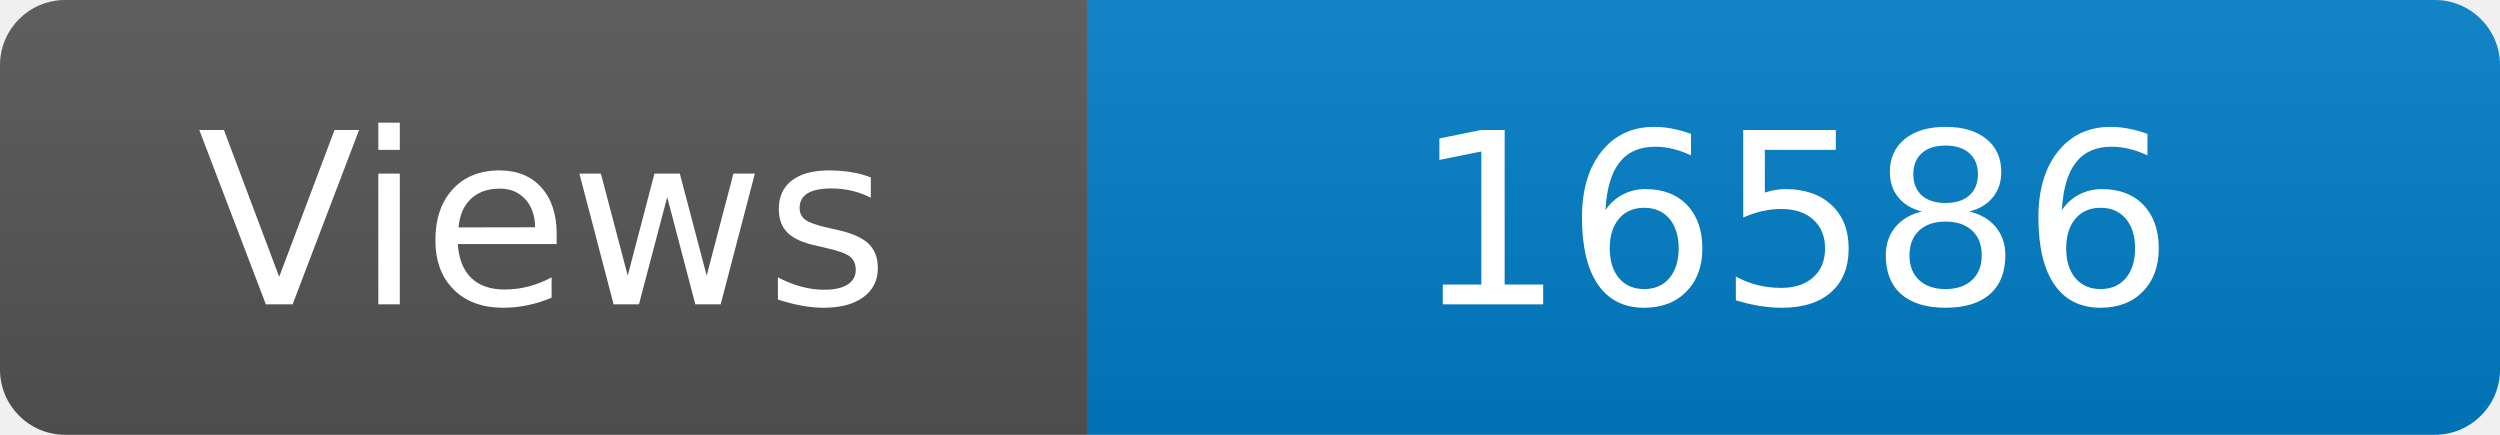
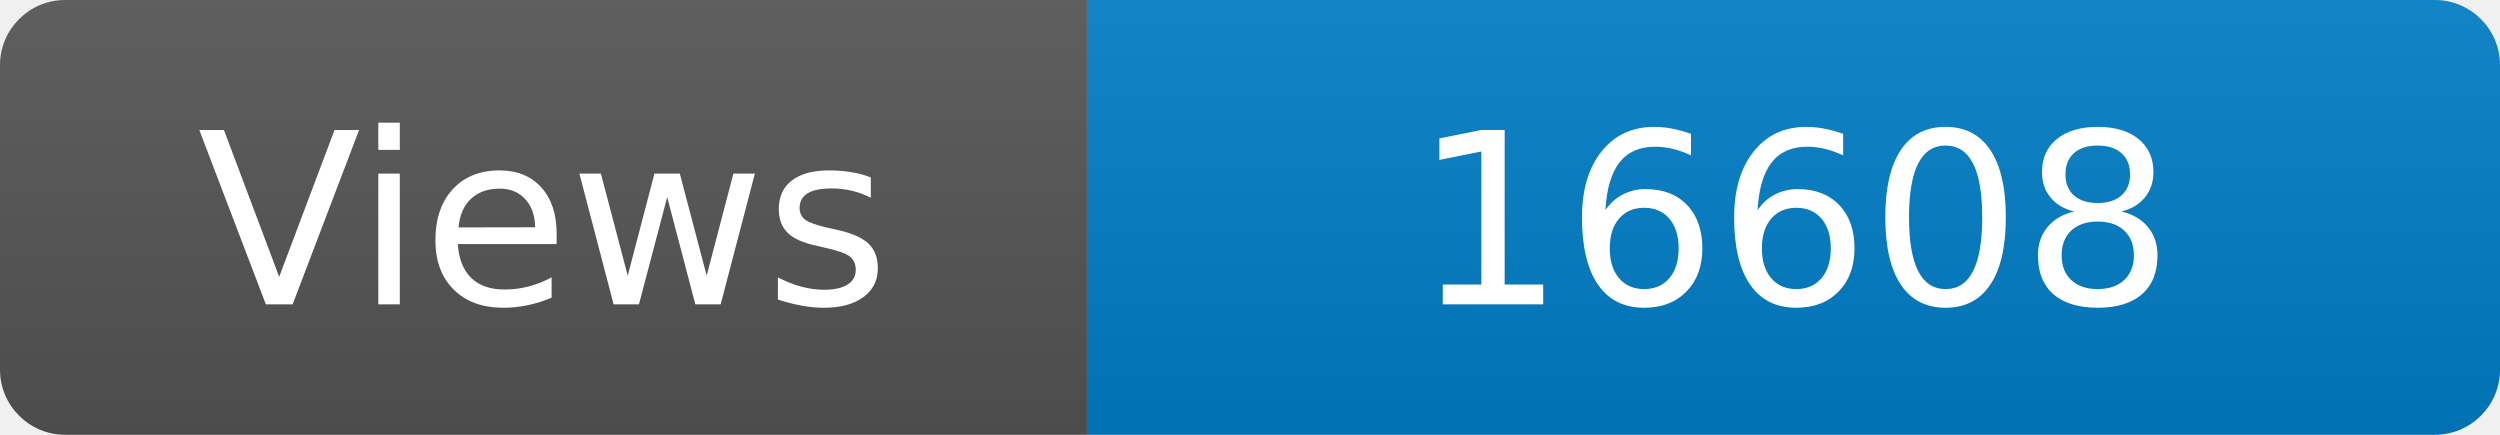
<svg xmlns="http://www.w3.org/2000/svg" width="115" height="20" role="img" aria-label="Maintained?: yes">
  <linearGradient id="s" x2="0" y2="100%">
    <stop offset="0" stop-color="#bbb" stop-opacity=".1" />
    <stop offset="1" stop-opacity=".1" />
  </linearGradient>
  <clipPath id="r">
    <rect width="115" height="20" rx="3" fill="#fff" />
  </clipPath>
  <g clip-path="url(#r)">
    <rect width="50" height="20" fill="#555" />
    <rect x="50" width="160" height="20" fill="#007ec6" />
    <rect width="115" height="20" fill="url(#s)" />
  </g>
  <g fill="#fff" text-anchor="middle" font-family="Verdana,Geneva,DejaVu Sans,sans-serif" font-size="110">
    <text x="250" y="140" transform="scale(.1)" fill="#fff">Views</text>
-     <text x="825" y="140" transform="scale(.1)" fill="#fff">16586</text>
+     <text x="825" y="140" transform="scale(.1)" fill="#fff">16608</text>
  </g>
</svg>
